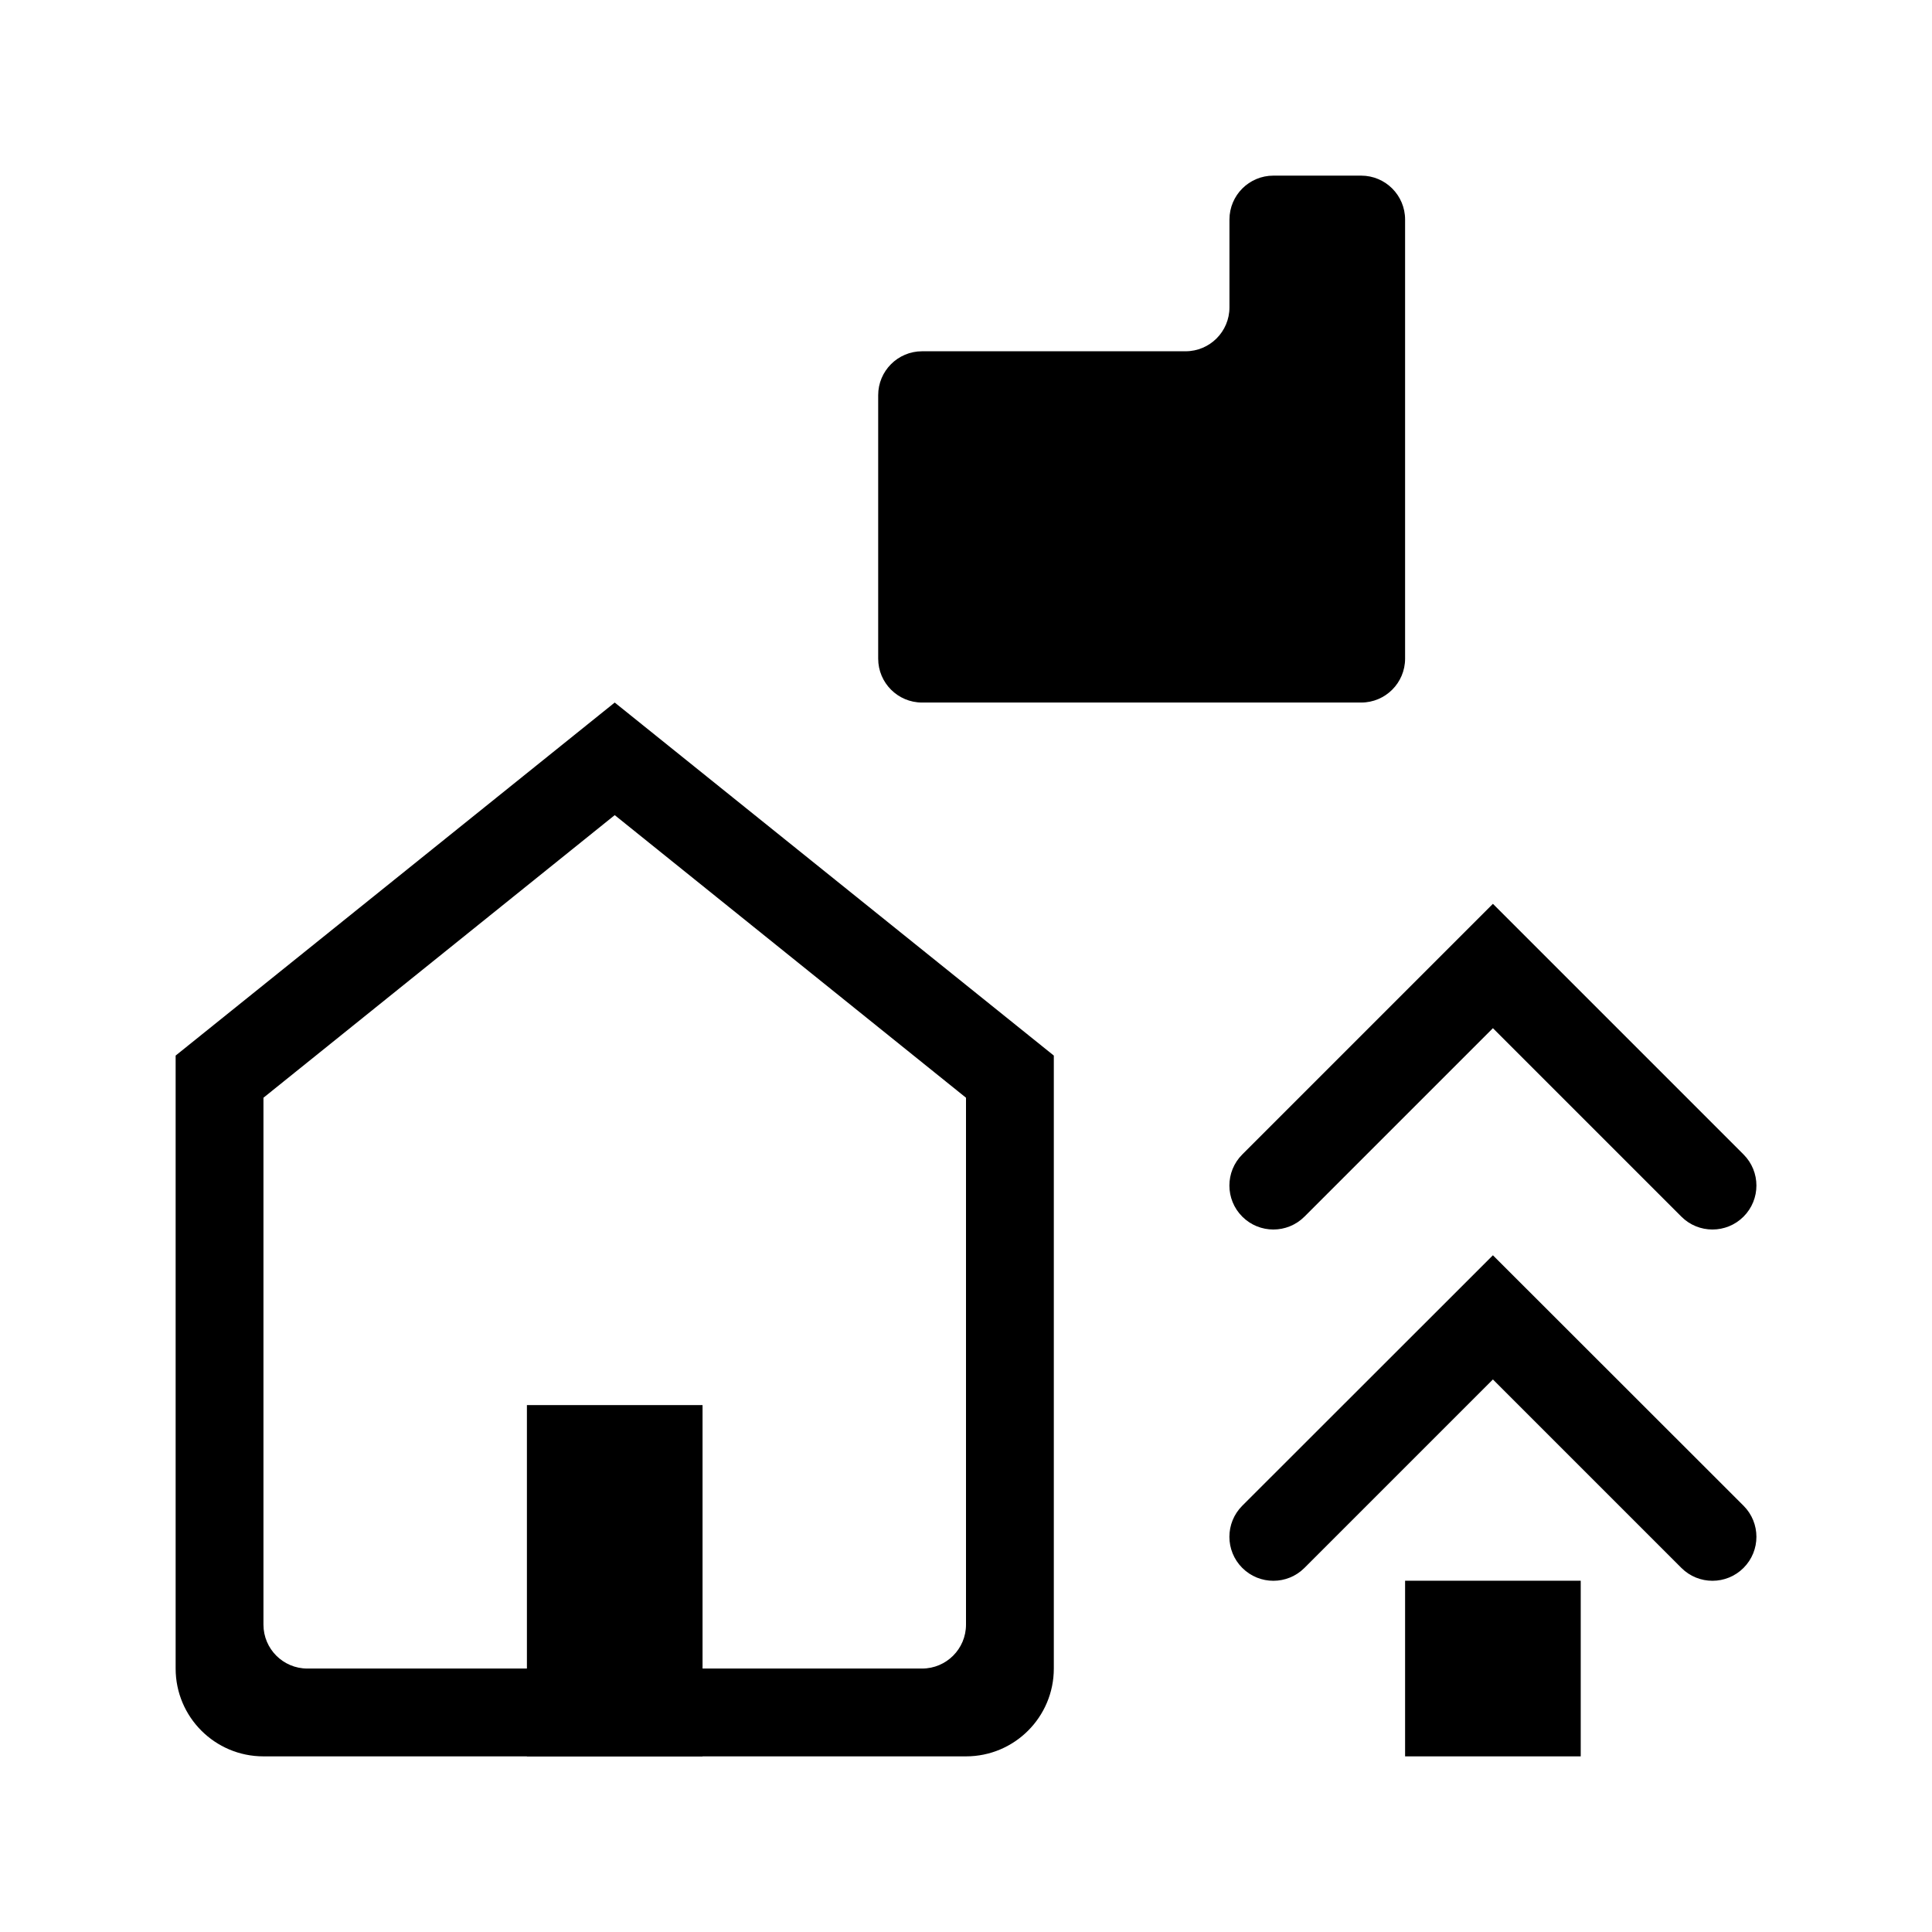
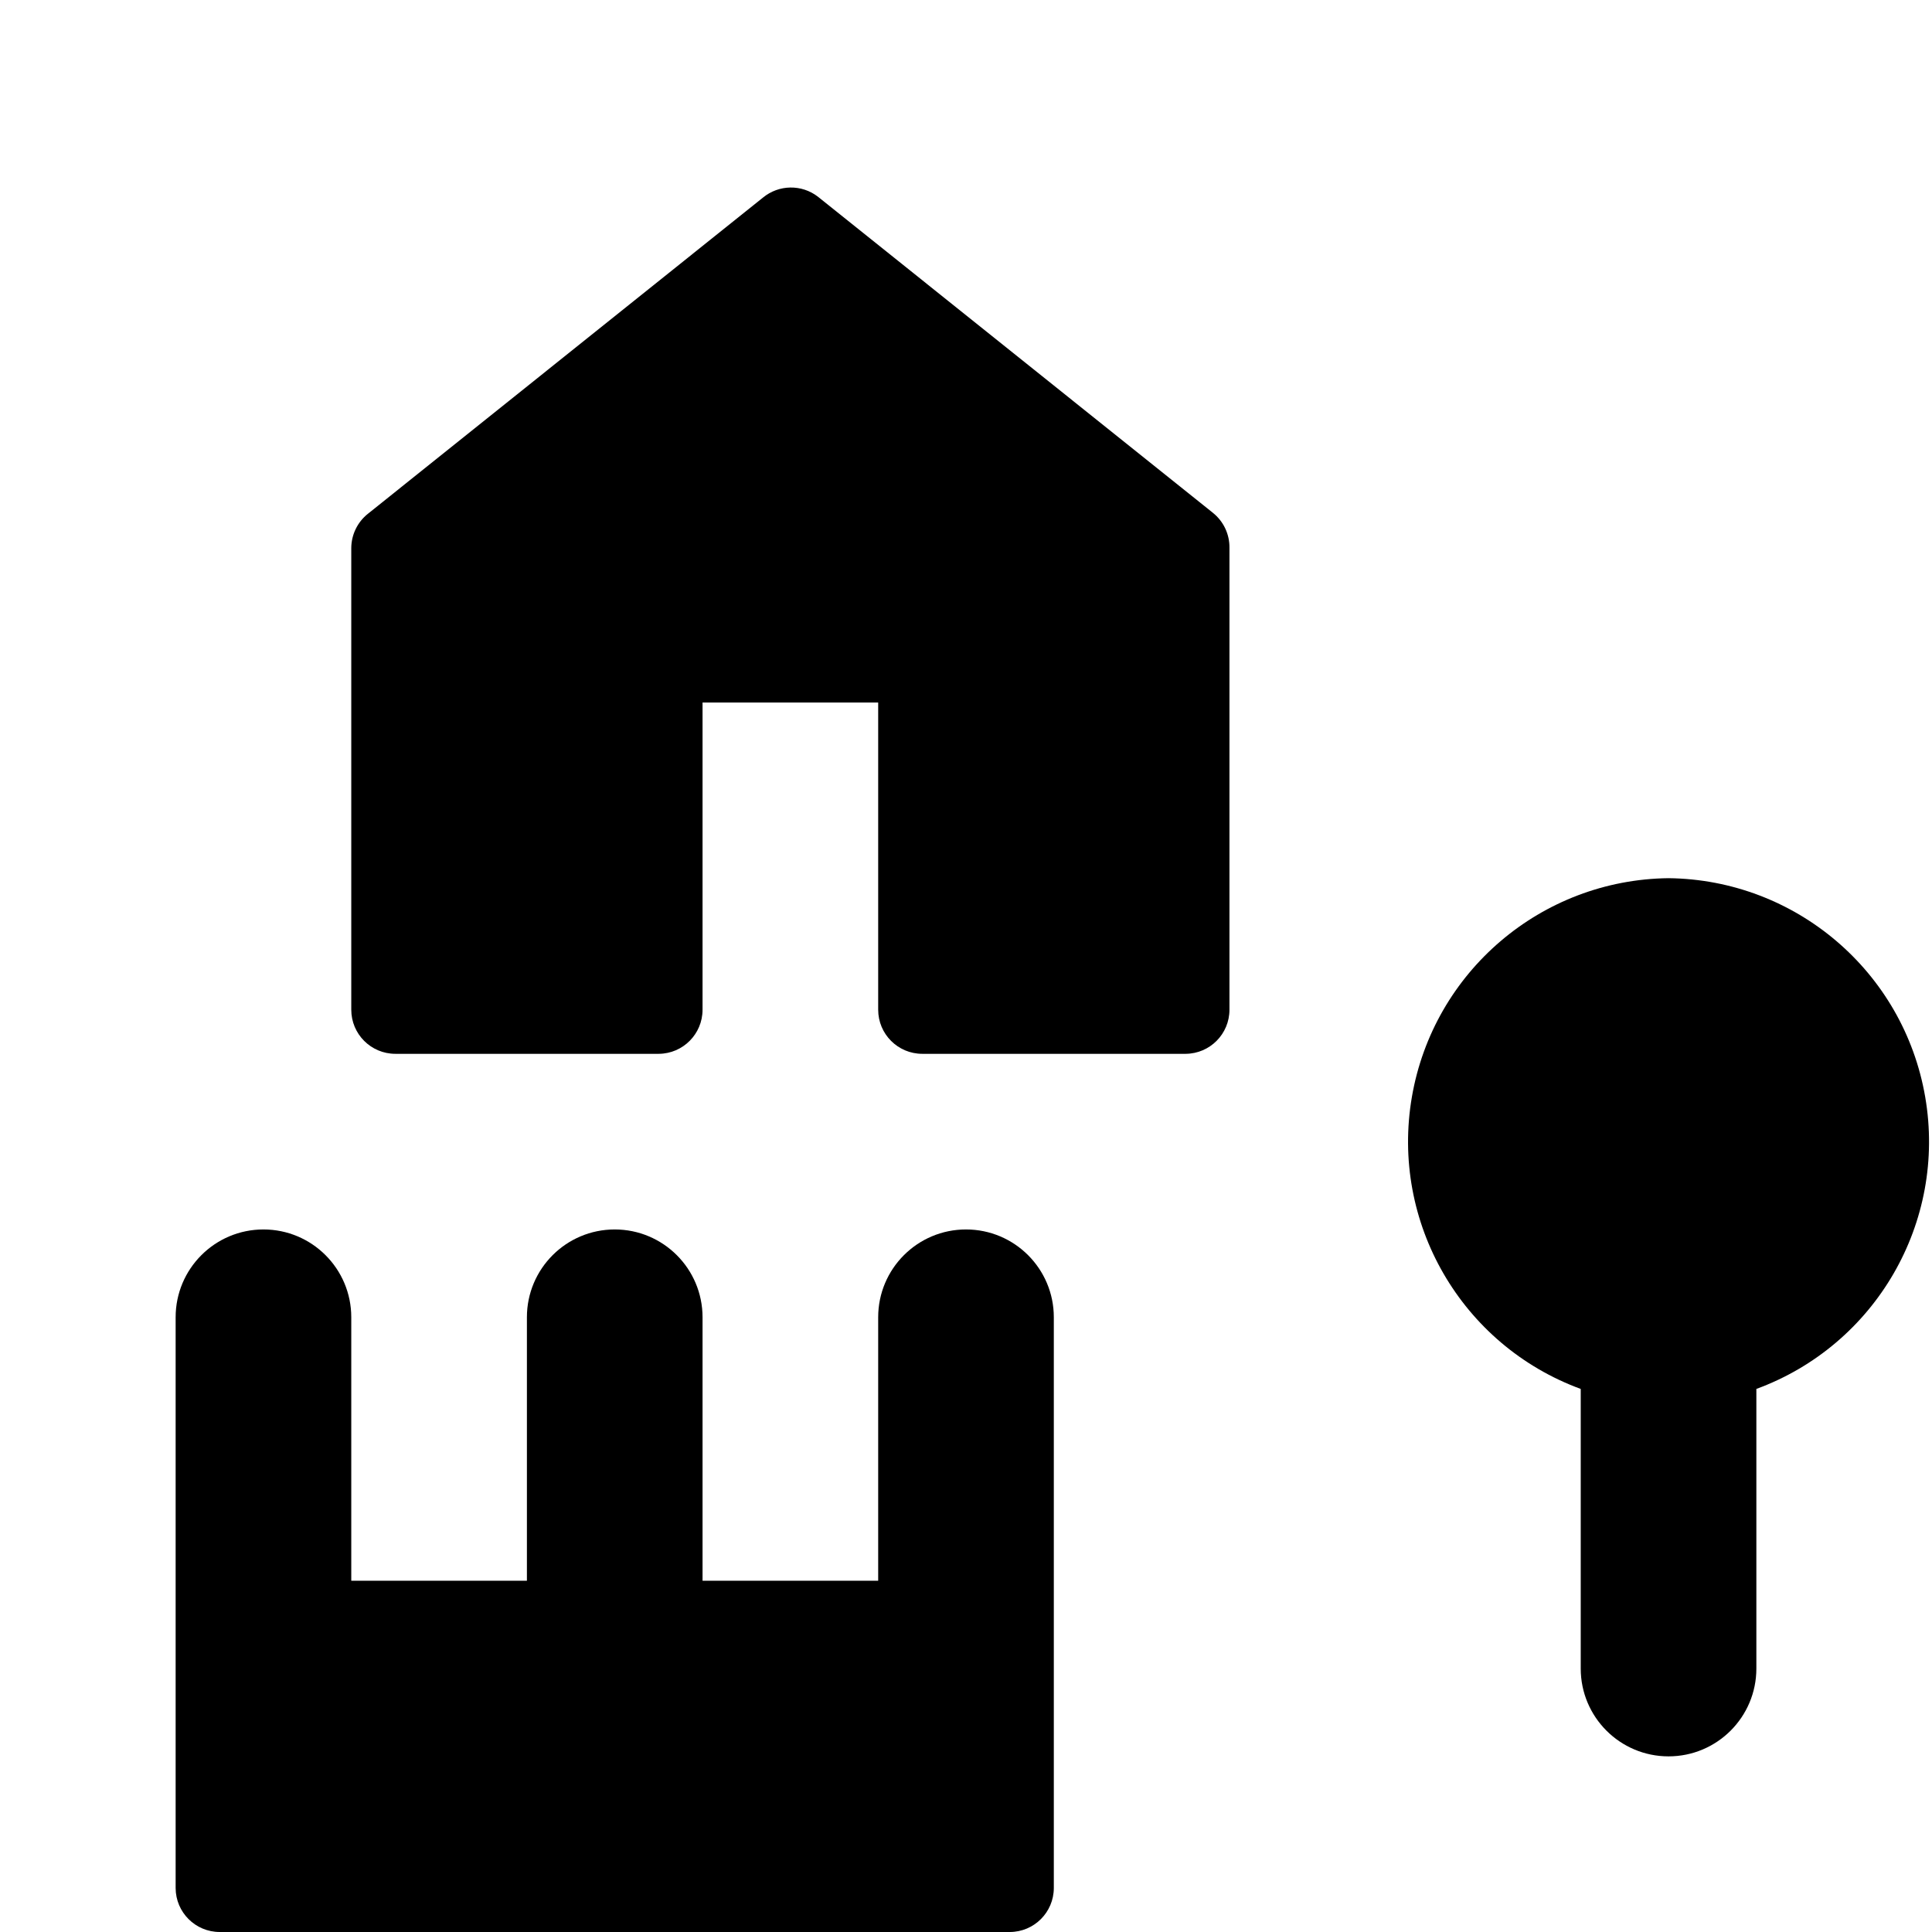
- <svg xmlns="http://www.w3.org/2000/svg" width="11" height="11" viewBox="0 0 11 11">
-   <g id="Layer_10" data-name="Layer 10">
-     <g>
-       <path d="M8.5,7.147,7.073,8.573a.25.25,0,1,0,.354.354L8.5,7.854,9.573,8.927a.25.25,0,1,0,.354-.354Z" />
-       <rect x="8" y="9" width="1" height="1" />
-       <path d="M7.427,6.927,8.5,5.854,9.573,6.927a.25.25,0,1,0,.354-.354L8.5,5.146,7.073,6.573a.25.25,0,0,0,.354.354Z" />
-     </g>
-     <path d="M3.5,4,1,6.01V9.5a.5.5,0,0,0,.5.5h4A.5.5,0,0,0,6,9.5V6.01ZM5.25,9.5H1.75a.25.25,0,0,1-.25-.25v-3l2-1.609,2,1.609v3A.25.25,0,0,1,5.25,9.5Z" />
-     <path d="M7.75,1h-.5A.25.25,0,0,0,7,1.25v.5A.25.25,0,0,1,6.75,2H5.25A.25.25,0,0,0,5,2.25v1.5A.25.25,0,0,0,5.25,4h2.5A.25.25,0,0,0,8,3.75V1.25A.25.25,0,0,0,7.75,1Z" />
-     <rect x="3" y="8" width="1" height="2" />
-   </g>
+ <svg xmlns="http://www.w3.org/2000/svg" id="Layer_1" data-name="Layer 1" width="11" height="11" viewBox="0 0 11 11">
+   <path d="M4.344,1.125l-2.249,1.8A.251.251,0,0,0,2,3.12V5.749A.251.251,0,0,0,2.251,6h1.5A.251.251,0,0,0,4,5.749V4H5V5.749A.251.251,0,0,0,5.251,6h1.5A.251.251,0,0,0,7,5.749V3.12a.251.251,0,0,0-.094-.2l-2.249-1.8A.251.251,0,0,0,4.344,1.125Z" />
+   <path d="M5.5,7a.5.5,0,0,0-.5.5V9H4V7.5a.5.5,0,0,0-1,0V9H2V7.5a.5.5,0,0,0-1,0v3.25a.251.251,0,0,0,.25.25h4.5A.251.251,0,0,0,6,10.75V7.5A.5.5,0,0,0,5.5,7Z" />
+   <path d="M9.5,5A1.5,1.5,0,0,0,9,7.908V9.5a.5.5,0,0,0,1,0V7.908A1.5,1.5,0,0,0,9.5,5Z" />
</svg>
